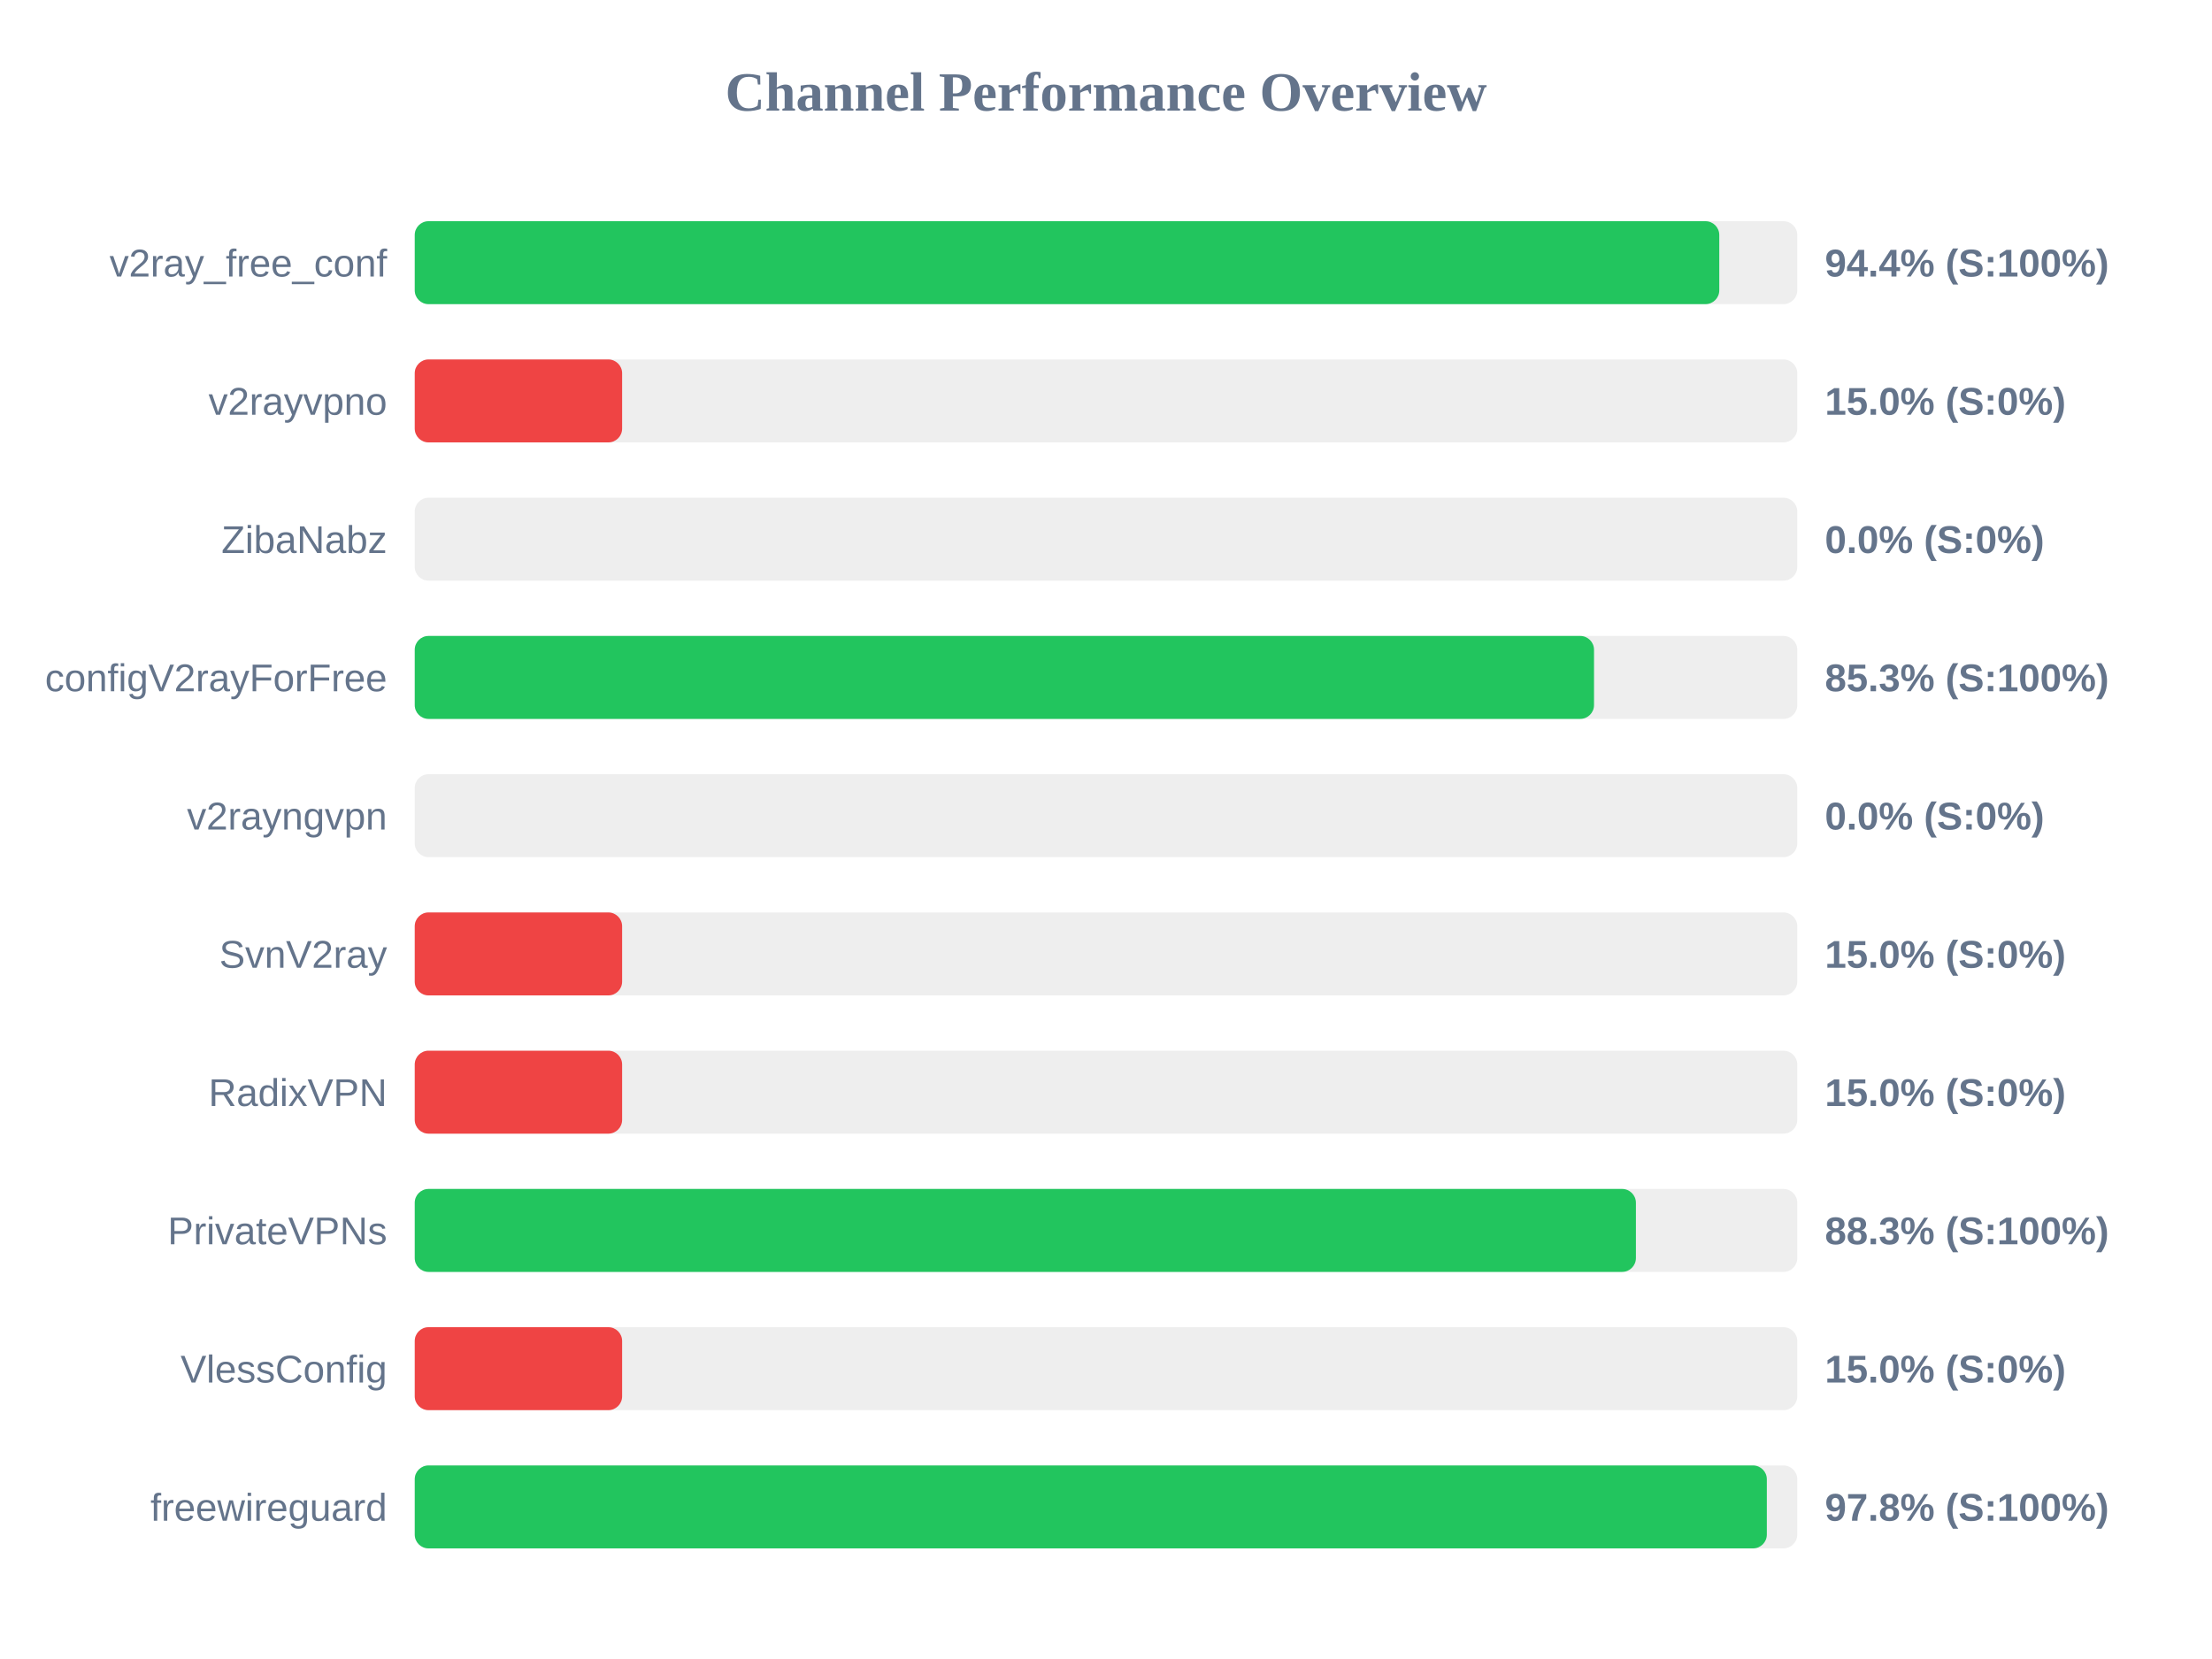
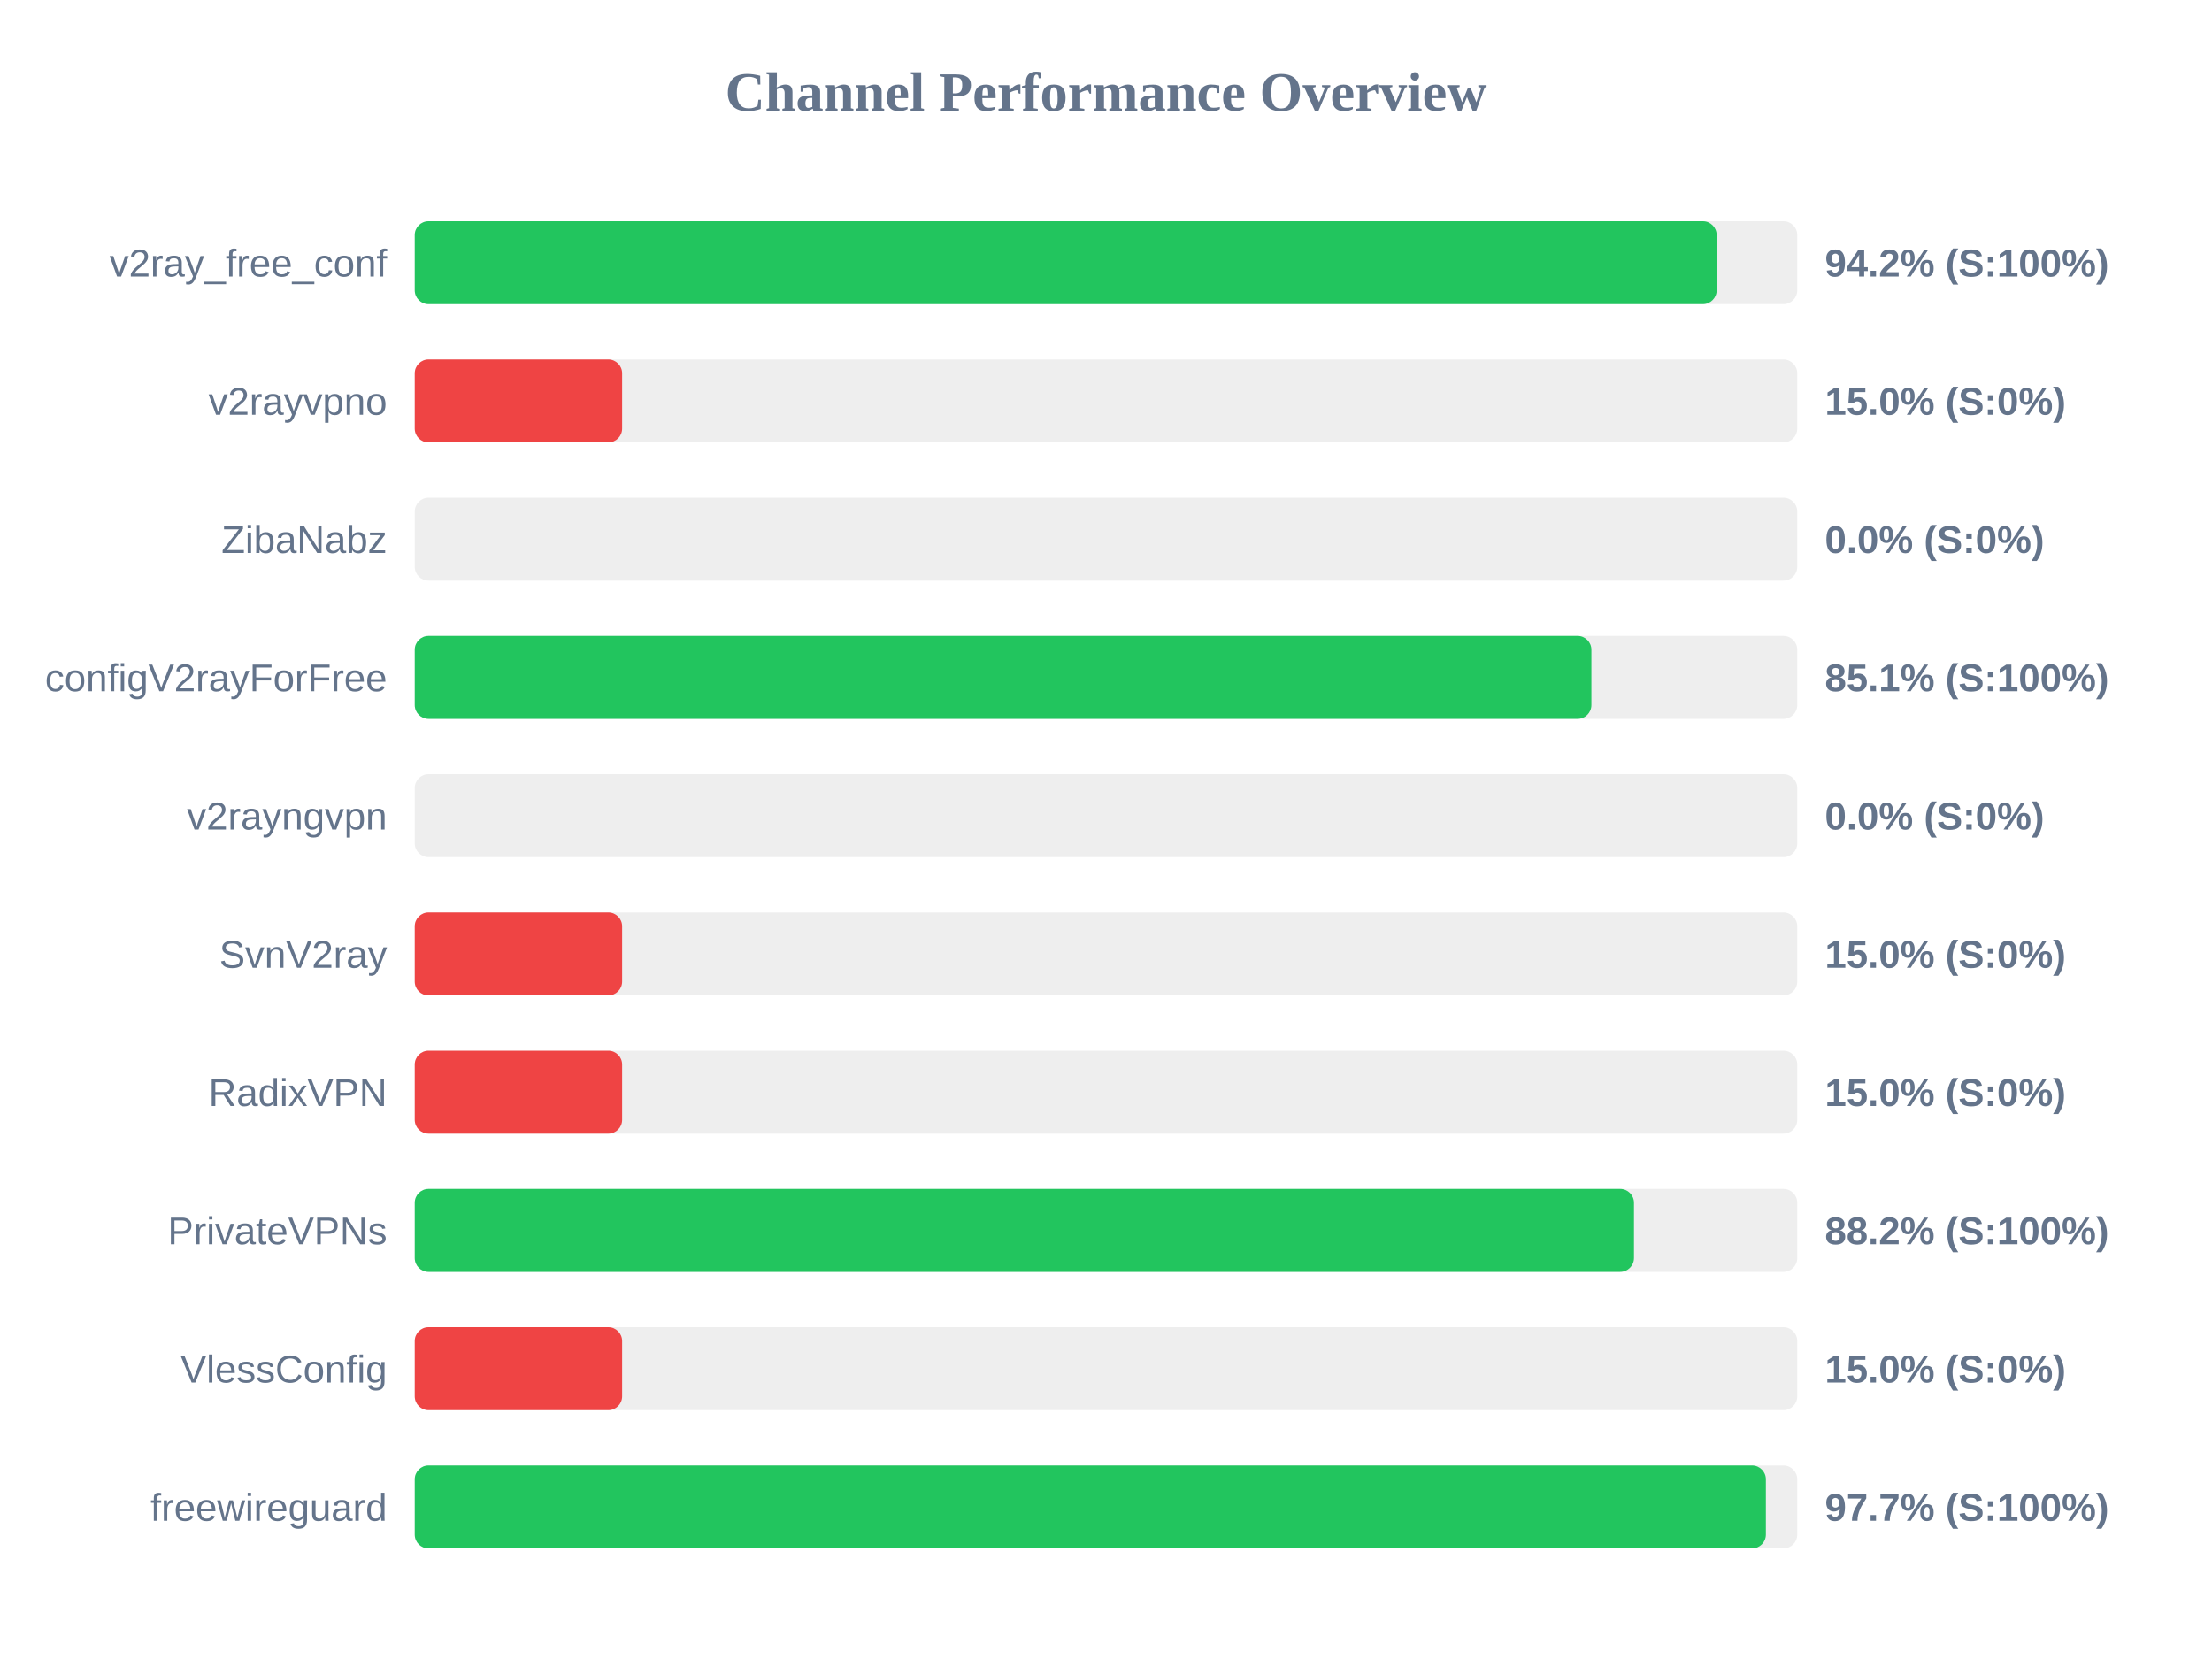
<svg xmlns="http://www.w3.org/2000/svg" width="800" height="600" version="1.1">
  <style>
        .row { font: 14px Arial; fill: #64748b; }
        .score { font: bold 14px Arial; fill: #64748b; }
    </style>
  <text x="400" y="40" text-anchor="middle" font-size="20px" font-weight="bold" fill="#64748b">Channel Performance Overview</text>
  <rect x="150" y="80" width="500" height="30" fill="#eee" rx="5" />
-   <rect x="150" y="80" width="471.8" height="30" fill="#22c55e" rx="5" />
+   <rect x="150" y="80" width="470.85" height="30" fill="#22c55e" rx="5" />
  <text x="140" y="100" text-anchor="end" class="row">v2ray_free_conf</text>
-   <text x="660" y="100" text-anchor="start" class="score">94.4% (S:100%)</text>
+   <text x="660" y="100" text-anchor="start" class="score">94.2% (S:100%)</text>
  <rect x="150" y="130" width="500" height="30" fill="#eee" rx="5" />
  <rect x="150" y="130" width="75.0" height="30" fill="#ef4444" rx="5" />
  <text x="140" y="150" text-anchor="end" class="row">v2rayvpno</text>
  <text x="660" y="150" text-anchor="start" class="score">15.0% (S:0%)</text>
  <rect x="150" y="180" width="500" height="30" fill="#eee" rx="5" />
  <rect x="150" y="180" width="0.0" height="30" fill="#ef4444" rx="5" />
  <text x="140" y="200" text-anchor="end" class="row">ZibaNabz</text>
  <text x="660" y="200" text-anchor="start" class="score">0.0% (S:0%)</text>
  <rect x="150" y="230" width="500" height="30" fill="#eee" rx="5" />
-   <rect x="150" y="230" width="426.5" height="30" fill="#22c55e" rx="5" />
+   <rect x="150" y="230" width="425.55" height="30" fill="#22c55e" rx="5" />
  <text x="140" y="250" text-anchor="end" class="row">configV2rayForFree</text>
-   <text x="660" y="250" text-anchor="start" class="score">85.3% (S:100%)</text>
+   <text x="660" y="250" text-anchor="start" class="score">85.1% (S:100%)</text>
  <rect x="150" y="280" width="500" height="30" fill="#eee" rx="5" />
  <rect x="150" y="280" width="0.0" height="30" fill="#ef4444" rx="5" />
  <text x="140" y="300" text-anchor="end" class="row">v2rayngvpn</text>
  <text x="660" y="300" text-anchor="start" class="score">0.0% (S:0%)</text>
  <rect x="150" y="330" width="500" height="30" fill="#eee" rx="5" />
  <rect x="150" y="330" width="75.0" height="30" fill="#ef4444" rx="5" />
  <text x="140" y="350" text-anchor="end" class="row">SvnV2ray</text>
  <text x="660" y="350" text-anchor="start" class="score">15.0% (S:0%)</text>
  <rect x="150" y="380" width="500" height="30" fill="#eee" rx="5" />
  <rect x="150" y="380" width="75.0" height="30" fill="#ef4444" rx="5" />
  <text x="140" y="400" text-anchor="end" class="row">RadixVPN</text>
  <text x="660" y="400" text-anchor="start" class="score">15.0% (S:0%)</text>
  <rect x="150" y="430" width="500" height="30" fill="#eee" rx="5" />
-   <rect x="150" y="430" width="441.65" height="30" fill="#22c55e" rx="5" />
+   <rect x="150" y="430" width="440.95" height="30" fill="#22c55e" rx="5" />
  <text x="140" y="450" text-anchor="end" class="row">PrivateVPNs</text>
-   <text x="660" y="450" text-anchor="start" class="score">88.3% (S:100%)</text>
+   <text x="660" y="450" text-anchor="start" class="score">88.2% (S:100%)</text>
  <rect x="150" y="480" width="500" height="30" fill="#eee" rx="5" />
  <rect x="150" y="480" width="75.0" height="30" fill="#ef4444" rx="5" />
  <text x="140" y="500" text-anchor="end" class="row">VlessConfig</text>
  <text x="660" y="500" text-anchor="start" class="score">15.0% (S:0%)</text>
  <rect x="150" y="530" width="500" height="30" fill="#eee" rx="5" />
-   <rect x="150" y="530" width="489.0" height="30" fill="#22c55e" rx="5" />
+   <rect x="150" y="530" width="488.65" height="30" fill="#22c55e" rx="5" />
  <text x="140" y="550" text-anchor="end" class="row">freewireguard</text>
-   <text x="660" y="550" text-anchor="start" class="score">97.8% (S:100%)</text>
+   <text x="660" y="550" text-anchor="start" class="score">97.7% (S:100%)</text>
</svg>
